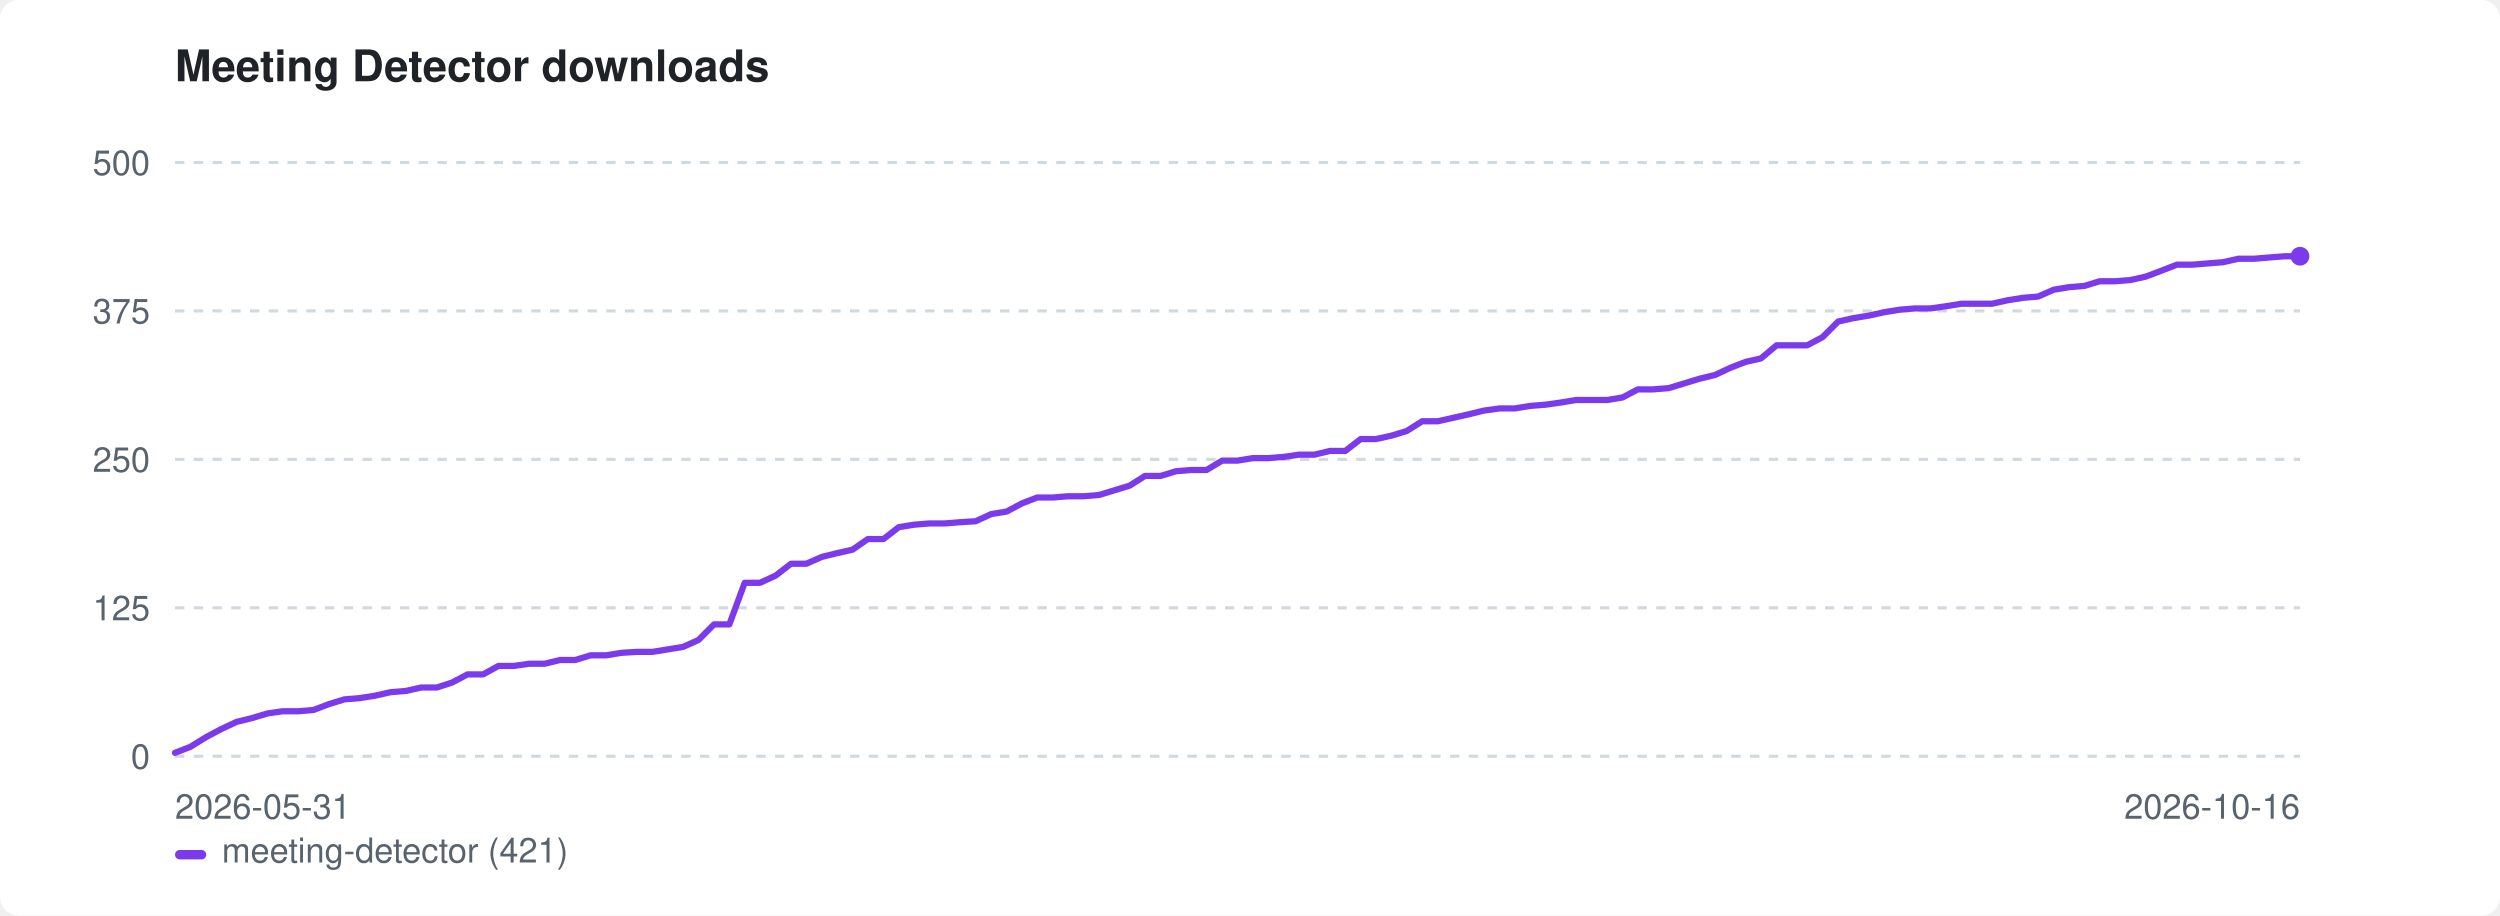
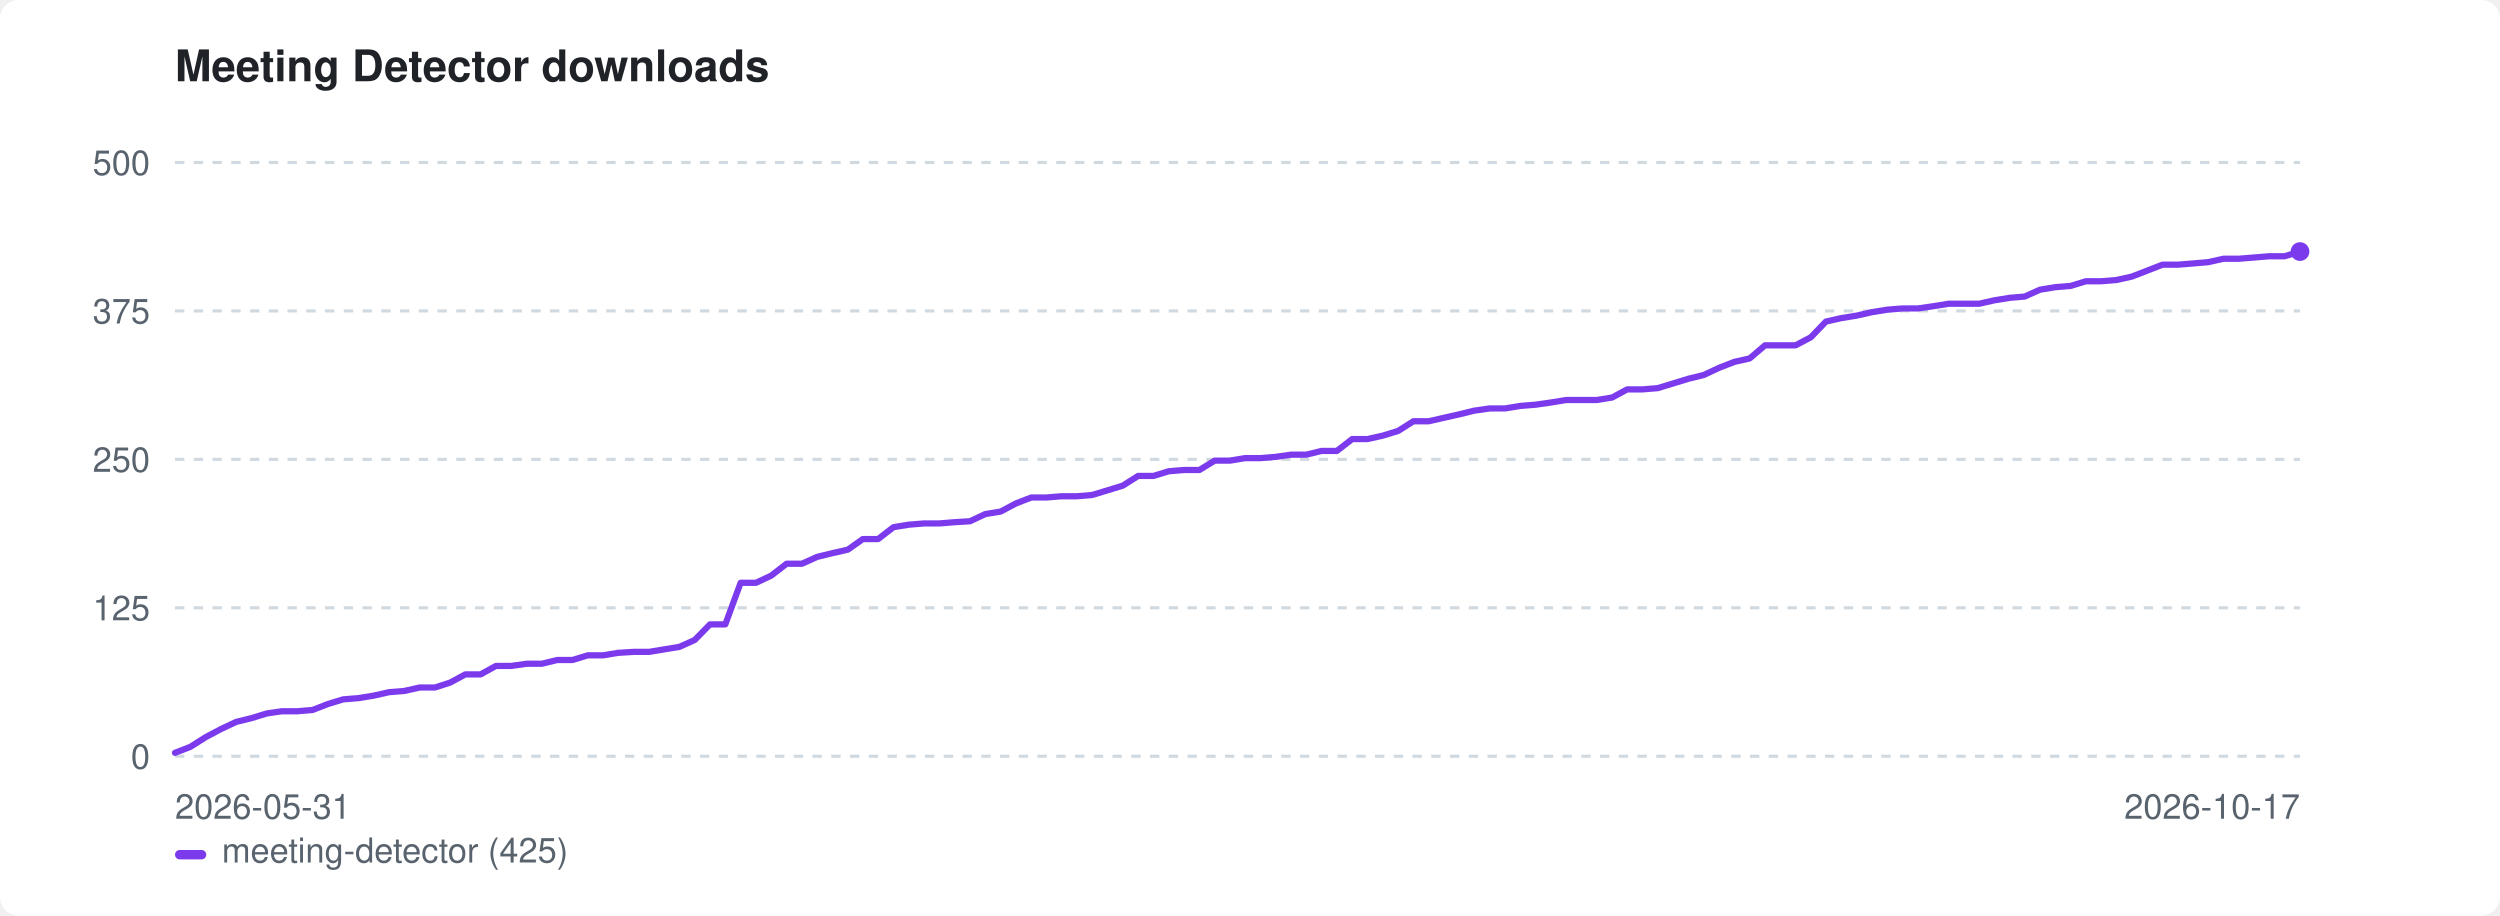
<svg xmlns="http://www.w3.org/2000/svg" width="800" height="293" viewBox="0 0 800 293" role="img" aria-label="Meeting Detector downloads">
  <style>:root{color-scheme:light dark}.bg{fill:#ffffff}.fg{fill:#1f2328}.mut{fill:#59636e}.grid{stroke:#d1d9e0}@media(prefers-color-scheme:dark){.bg{fill:#0d1117}.fg{fill:#e6edf3}.mut{fill:#9198a1}.grid{stroke:#30363d}}</style>
  <rect class="bg" width="800" height="293" rx="6" />
  <text class="fg" x="56" y="26" font-family="-apple-system,BlinkMacSystemFont,'Segoe UI',Helvetica,Arial,sans-serif" font-size="14" font-weight="600">Meeting Detector downloads</text>
  <line class="grid" x1="56" y1="242.0" x2="736" y2="242.0" stroke-width="1" stroke-dasharray="3 3" />
  <text class="mut" x="48" y="246.0" font-family="-apple-system,BlinkMacSystemFont,'Segoe UI',Helvetica,Arial,sans-serif" font-size="11" text-anchor="end">0</text>
  <line class="grid" x1="56" y1="194.5" x2="736" y2="194.5" stroke-width="1" stroke-dasharray="3 3" />
  <text class="mut" x="48" y="198.5" font-family="-apple-system,BlinkMacSystemFont,'Segoe UI',Helvetica,Arial,sans-serif" font-size="11" text-anchor="end">125</text>
  <line class="grid" x1="56" y1="147.0" x2="736" y2="147.0" stroke-width="1" stroke-dasharray="3 3" />
  <text class="mut" x="48" y="151.0" font-family="-apple-system,BlinkMacSystemFont,'Segoe UI',Helvetica,Arial,sans-serif" font-size="11" text-anchor="end">250</text>
  <line class="grid" x1="56" y1="99.5" x2="736" y2="99.5" stroke-width="1" stroke-dasharray="3 3" />
  <text class="mut" x="48" y="103.5" font-family="-apple-system,BlinkMacSystemFont,'Segoe UI',Helvetica,Arial,sans-serif" font-size="11" text-anchor="end">375</text>
  <line class="grid" x1="56" y1="52.0" x2="736" y2="52.0" stroke-width="1" stroke-dasharray="3 3" />
  <text class="mut" x="48" y="56.0" font-family="-apple-system,BlinkMacSystemFont,'Segoe UI',Helvetica,Arial,sans-serif" font-size="11" text-anchor="end">500</text>
  <text class="mut" x="56" y="262" font-family="-apple-system,BlinkMacSystemFont,'Segoe UI',Helvetica,Arial,sans-serif" font-size="11">2026-05-31</text>
-   <text class="mut" x="736" y="262" font-family="-apple-system,BlinkMacSystemFont,'Segoe UI',Helvetica,Arial,sans-serif" font-size="11" text-anchor="end">2026-10-16</text>
-   <path d="M56.0 240.9 L60.9 239.0 L65.9 235.9 L70.8 233.3 L75.7 231.0 L80.6 229.8 L85.6 228.3 L90.5 227.6 L95.4 227.6 L100.3 227.2 L105.3 225.3 L110.2 223.8 L115.1 223.4 L120.1 222.6 L125.0 221.5 L129.9 221.1 L134.8 220.0 L139.8 220.0 L144.7 218.4 L149.6 215.8 L154.6 215.8 L159.5 213.1 L164.4 213.1 L169.3 212.4 L174.3 212.4 L179.2 211.2 L184.1 211.2 L189.0 209.7 L194.0 209.7 L198.9 208.9 L203.8 208.6 L208.8 208.6 L213.7 207.8 L218.6 207.0 L223.5 204.8 L228.5 199.8 L233.4 199.8 L238.3 186.5 L243.2 186.5 L248.2 184.2 L253.1 180.4 L258.0 180.4 L263.0 178.2 L267.9 177.0 L272.8 175.9 L277.7 172.5 L282.7 172.5 L287.6 168.7 L292.5 167.9 L297.4 167.5 L302.4 167.5 L307.3 167.1 L312.2 166.8 L317.2 164.5 L322.1 163.7 L327.0 161.1 L331.9 159.2 L336.9 159.2 L341.8 158.8 L346.7 158.8 L351.7 158.4 L356.6 156.9 L361.5 155.4 L366.4 152.3 L371.4 152.3 L376.3 150.8 L381.2 150.4 L386.1 150.4 L391.1 147.4 L396.0 147.4 L400.9 146.6 L405.9 146.6 L410.8 146.2 L415.7 145.5 L420.6 145.5 L425.6 144.3 L430.5 144.3 L435.4 140.5 L440.3 140.5 L445.3 139.4 L450.2 137.9 L455.1 134.8 L460.1 134.8 L465.0 133.7 L469.9 132.6 L474.8 131.4 L479.8 130.7 L484.7 130.7 L489.6 129.9 L494.6 129.5 L499.5 128.8 L504.4 128.0 L509.3 128.0 L514.3 128.0 L519.2 127.2 L524.1 124.6 L529.0 124.6 L534.0 124.2 L538.9 122.7 L543.8 121.2 L548.8 120.0 L553.7 117.7 L558.6 115.8 L563.5 114.7 L568.5 110.5 L573.4 110.5 L578.3 110.5 L583.2 107.9 L588.2 102.9 L593.1 101.8 L598.0 101.0 L603.0 99.9 L607.9 99.1 L612.8 98.7 L617.7 98.7 L622.7 98.0 L627.6 97.2 L632.5 97.2 L637.4 97.2 L642.4 96.1 L647.3 95.3 L652.2 94.9 L657.2 92.7 L662.1 91.9 L667.0 91.5 L671.9 90.0 L676.9 90.0 L681.8 89.6 L686.7 88.5 L691.7 86.6 L696.6 84.7 L701.5 84.7 L706.4 84.3 L711.4 83.9 L716.3 82.8 L721.2 82.8 L726.1 82.4 L731.1 82.0 L736.0 82.0" fill="none" stroke="#7c3aed" stroke-width="2" stroke-linejoin="round" stroke-linecap="round" />
-   <circle cx="736.0" cy="82.0" r="3" fill="#7c3aed" />
+   <text class="mut" x="736" y="262" font-family="-apple-system,BlinkMacSystemFont,'Segoe UI',Helvetica,Arial,sans-serif" font-size="11" text-anchor="end">2026-10-17</text>
+   <path d="M56.0 240.9 L60.9 239.0 L65.8 235.9 L70.7 233.3 L75.6 231.0 L80.5 229.8 L85.4 228.3 L90.2 227.6 L95.1 227.6 L100.0 227.2 L104.9 225.3 L109.8 223.8 L114.7 223.4 L119.6 222.6 L124.5 221.5 L129.4 221.1 L134.3 220.0 L139.2 220.0 L144.1 218.4 L148.9 215.8 L153.8 215.8 L158.7 213.1 L163.6 213.1 L168.5 212.4 L173.4 212.4 L178.3 211.2 L183.2 211.2 L188.1 209.7 L193.0 209.7 L197.9 208.9 L202.8 208.6 L207.7 208.6 L212.5 207.8 L217.4 207.0 L222.3 204.8 L227.2 199.8 L232.1 199.8 L237.0 186.5 L241.9 186.5 L246.8 184.2 L251.7 180.4 L256.6 180.4 L261.5 178.2 L266.4 177.0 L271.3 175.9 L276.1 172.5 L281.0 172.5 L285.9 168.7 L290.8 167.9 L295.7 167.5 L300.6 167.5 L305.5 167.1 L310.4 166.8 L315.3 164.5 L320.2 163.7 L325.1 161.1 L330.0 159.2 L334.8 159.2 L339.7 158.8 L344.6 158.8 L349.5 158.4 L354.4 156.9 L359.3 155.4 L364.2 152.3 L369.1 152.3 L374.0 150.8 L378.9 150.4 L383.8 150.4 L388.7 147.4 L393.6 147.4 L398.4 146.6 L403.3 146.6 L408.2 146.2 L413.1 145.5 L418.0 145.5 L422.9 144.3 L427.8 144.3 L432.7 140.5 L437.6 140.5 L442.5 139.4 L447.4 137.9 L452.3 134.8 L457.2 134.8 L462.0 133.7 L466.9 132.6 L471.8 131.4 L476.7 130.7 L481.6 130.7 L486.5 129.9 L491.4 129.5 L496.3 128.8 L501.2 128.0 L506.1 128.0 L511.0 128.0 L515.9 127.2 L520.7 124.6 L525.6 124.6 L530.5 124.2 L535.4 122.7 L540.3 121.2 L545.2 120.0 L550.1 117.7 L555.0 115.8 L559.9 114.7 L564.8 110.5 L569.7 110.5 L574.6 110.5 L579.5 107.9 L584.3 102.9 L589.2 101.8 L594.1 101.0 L599.0 99.9 L603.9 99.1 L608.8 98.7 L613.7 98.7 L618.6 98.0 L623.5 97.2 L628.4 97.2 L633.3 97.2 L638.2 96.1 L643.1 95.3 L647.9 94.9 L652.8 92.7 L657.7 91.9 L662.6 91.5 L667.5 90.0 L672.4 90.0 L677.3 89.6 L682.2 88.5 L687.1 86.6 L692.0 84.7 L696.9 84.7 L701.8 84.3 L706.6 83.9 L711.5 82.8 L716.4 82.8 L721.3 82.4 L726.2 82.0 L731.1 82.0 L736.0 80.5" fill="none" stroke="#7c3aed" stroke-width="2" stroke-linejoin="round" stroke-linecap="round" />
+   <circle cx="736.0" cy="80.5" r="3" fill="#7c3aed" />
  <rect x="56" y="272" width="10" height="3" rx="1.5" fill="#7c3aed" />
-   <text class="mut" x="71" y="276" font-family="-apple-system,BlinkMacSystemFont,'Segoe UI',Helvetica,Arial,sans-serif" font-size="11">meeting-detector (421)</text>
+   <text class="mut" x="71" y="276" font-family="-apple-system,BlinkMacSystemFont,'Segoe UI',Helvetica,Arial,sans-serif" font-size="11">meeting-detector (425)</text>
</svg>
